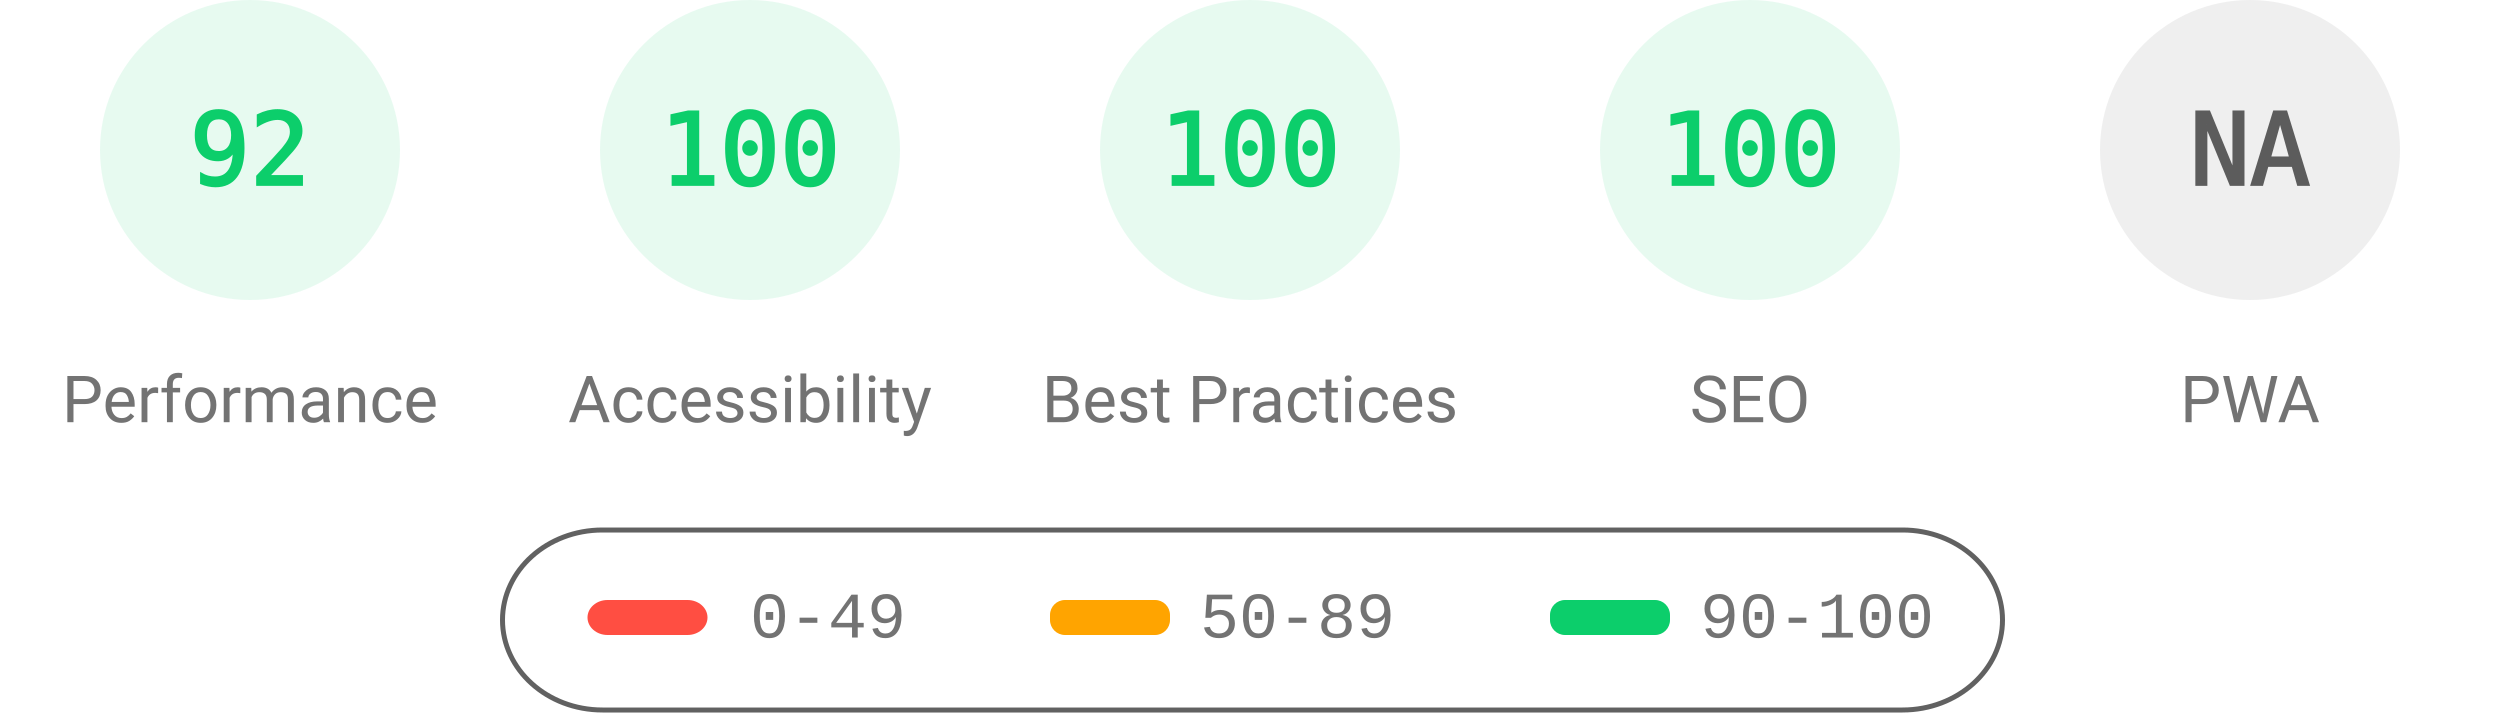
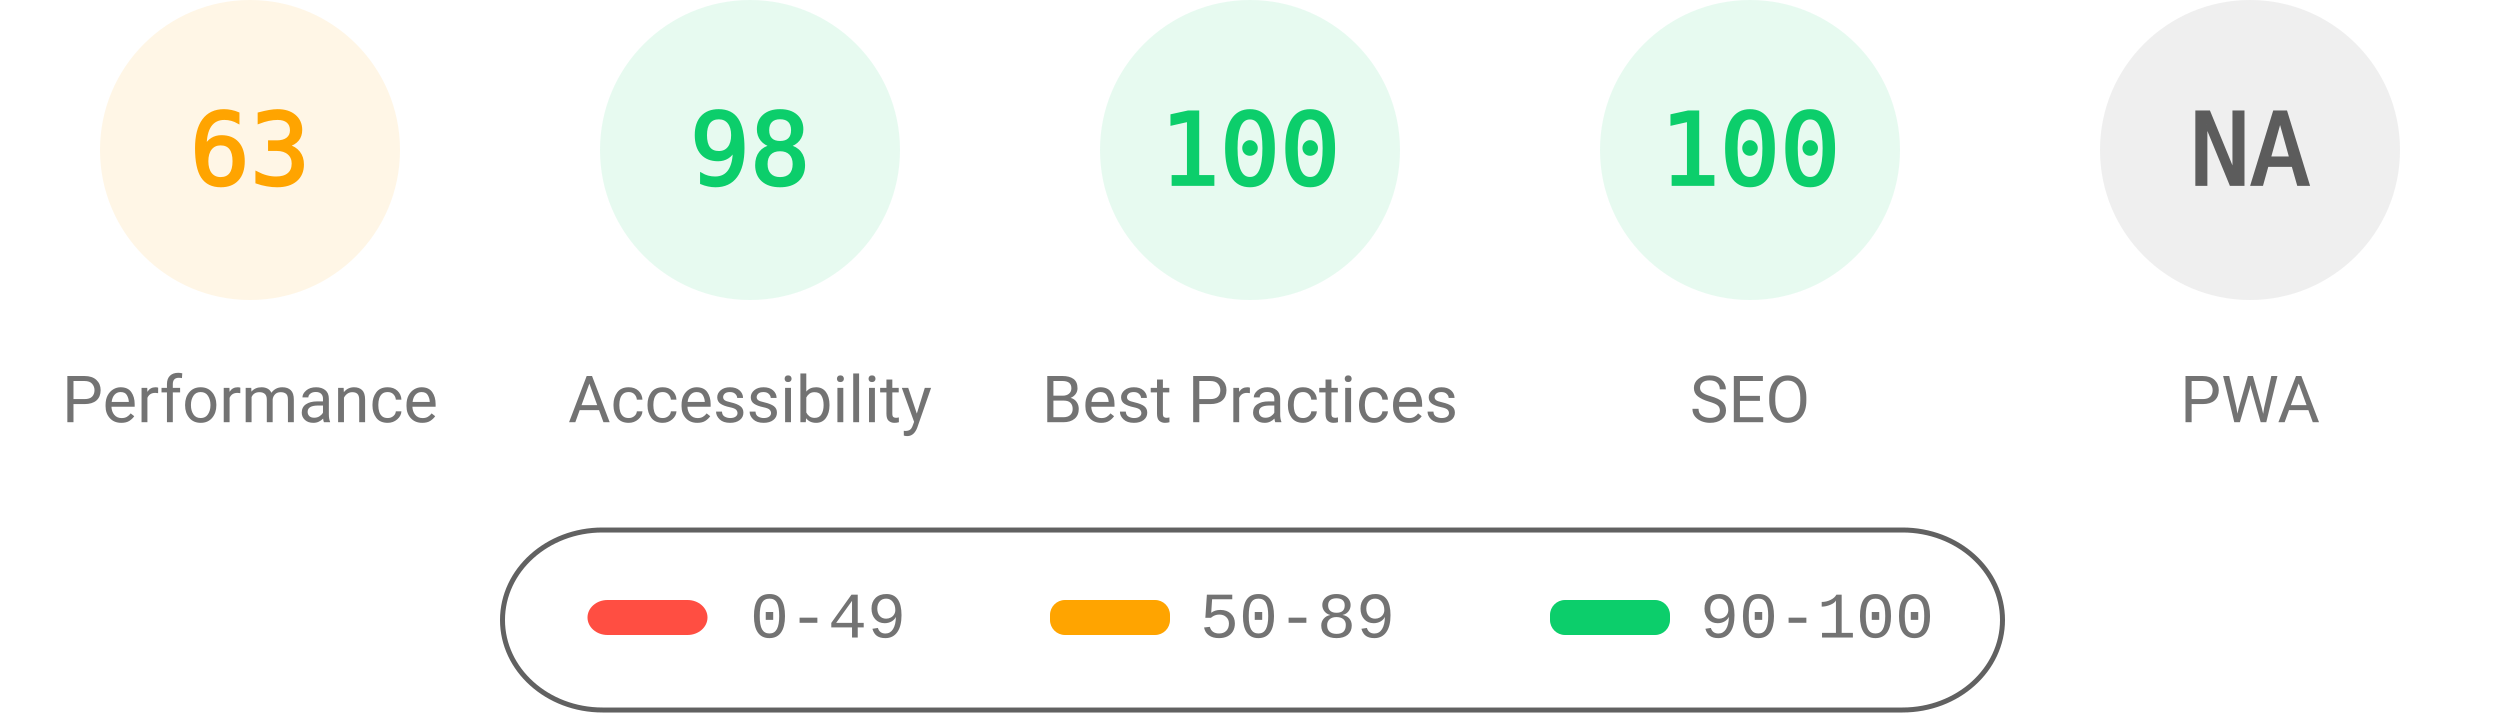
<svg xmlns="http://www.w3.org/2000/svg" fill="none" width="1000" height="285">
  <style>.gauge-base{opacity:.1}.gauge-arc{fill:none;animation-delay:250ms;stroke-linecap:round;transform:rotate(-90deg);transform-origin:100px 60px;animation:load-gauge 1s ease forwards}.guage-text{font-size:40px;font-family:monospace;text-align:center}.guage-red{color:#ff4e42;fill:#ff4e42;stroke:#ff4e42}.guage-orange{color:#ffa400;fill:#ffa400;stroke:#ffa400}.guage-green{color:#0cce6b;fill:#0cce6b;stroke:#0cce6b}.guage-undefined{color:#5c5c5c;fill:#5c5c5c;stroke:#5c5c5c}.guage-title{color:#737373;fill:#737373;stroke:none;font-size:26px;line-height:26px;font-family:Roboto,Halvetica,Arial,sans-serif}@keyframes load-gauge{from{stroke-dasharray:0 352.858}}</style>
-   <svg class="guage-div guage-perf guage-green" viewBox="0 0 200 200" width="200" height="200">
+   <svg class="guage-div guage-perf guage-orange" viewBox="0 0 200 200" width="200" height="200">
    <circle class="gauge-base" r="56" cx="100" cy="60" stroke-width="8" />
-     <circle class="gauge-arc guage-arc-1" r="56" cx="100" cy="60" stroke-width="8" style="stroke-dasharray:323.709,351.858" />
-     <text class="guage-text" x="100" y="60" alignment-baseline="central" dominant-baseline="central" text-anchor="middle">92</text>
+     <circle class="gauge-arc guage-arc-1" r="56" cx="100" cy="60" stroke-width="8" style="stroke-dasharray:221.671,351.858" />
+     <text class="guage-text" x="100" y="60" alignment-baseline="central" dominant-baseline="central" text-anchor="middle">63</text>
    <text class="guage-title" x="100" y="160" alignment-baseline="central" dominant-baseline="central" text-anchor="middle">Performance</text>
  </svg>
  <svg class="guage-div guage-acc guage-green" viewBox="0 0 200 200" width="200" height="200" x="200">
    <circle class="gauge-base" r="56" cx="100" cy="60" stroke-width="8" />
-     <circle class="gauge-arc guage-arc-2" r="56" cx="100" cy="60" stroke-width="8" style="stroke-dasharray:351.858,351.858" />
-     <text class="guage-text" x="100" y="60" alignment-baseline="central" dominant-baseline="central" text-anchor="middle">100</text>
+     <circle class="gauge-arc guage-arc-2" r="56" cx="100" cy="60" stroke-width="8" style="stroke-dasharray:344.821,351.858" />
+     <text class="guage-text" x="100" y="60" alignment-baseline="central" dominant-baseline="central" text-anchor="middle">98</text>
    <text class="guage-title" x="100" y="160" alignment-baseline="central" dominant-baseline="central" text-anchor="middle">Accessibility</text>
  </svg>
  <svg class="guage-div guage-best guage-green" viewBox="0 0 200 200" width="200" height="200" x="400">
    <circle class="gauge-base" r="56" cx="100" cy="60" stroke-width="8" />
    <circle class="gauge-arc guage-arc-3" r="56" cx="100" cy="60" stroke-width="8" style="stroke-dasharray:351.858,351.858" />
    <text class="guage-text" x="100" y="60" alignment-baseline="central" dominant-baseline="central" text-anchor="middle">100</text>
    <text class="guage-title" x="100" y="160" alignment-baseline="central" dominant-baseline="central" text-anchor="middle">Best Practices</text>
  </svg>
  <svg class="guage-div guage-seo guage-green" viewBox="0 0 200 200" width="200" height="200" x="600">
    <circle class="gauge-base" r="56" cx="100" cy="60" stroke-width="8" />
    <circle class="gauge-arc guage-arc-4" r="56" cx="100" cy="60" stroke-width="8" style="stroke-dasharray:351.858,351.858" />
    <text class="guage-text" x="100" y="60" alignment-baseline="central" dominant-baseline="central" text-anchor="middle">100</text>
    <text class="guage-title" x="100" y="160" alignment-baseline="central" dominant-baseline="central" text-anchor="middle">SEO</text>
  </svg>
  <svg class="guage-div guage-pwa guage-undefined" viewBox="0 0 200 200" width="200" height="200" x="800">
    <circle class="gauge-base" r="56" cx="100" cy="60" stroke-width="8" />
    <circle class="gauge-arc guage-arc-4" r="56" cx="100" cy="60" stroke-width="8" style="stroke-dasharray:351.858,351.858" />
    <text class="guage-text" x="100" y="60" alignment-baseline="central" dominant-baseline="central" text-anchor="middle">NA</text>
    <text class="guage-title" x="100" y="160" alignment-baseline="central" dominant-baseline="central" text-anchor="middle">PWA</text>
  </svg>
  <svg width="604" height="76" x="200" y="210">
    <path fill="none" id="canvas_background" d="M-1-1h604v80H-1z" />
    <rect fill-opacity="0" stroke="#616161" stroke-width="2" rx="40" id="svg_2" height="72" width="600" y="2" x="1" fill="#000" />
    <rect stroke="#000" rx="8" id="svg_3" height="14" width="48" y="30" x="35" stroke-opacity="null" stroke-width="0" fill="#ff4e42" />
    <rect stroke="#000" rx="6" id="svg_4" height="14" width="48" y="30" x="220" stroke-opacity="null" stroke-width="0" fill="#ffa400" />
    <rect stroke="#000" rx="6" id="svg_5" height="14" width="48" y="30" x="420" stroke-opacity="null" stroke-width="0" fill="#0cce6b" />
    <text xml:space="preserve" text-anchor="start" font-family="'Courier New', Courier, monospace" font-size="26" id="svg_6" y="45" x="100" stroke-opacity="null" stroke-width="0" stroke="#000" fill="#737373">0-49</text>
    <text xml:space="preserve" text-anchor="start" font-family="'Courier New', Courier, monospace" font-size="26" id="svg_7" y="45" x="280" stroke-opacity="null" stroke-width="0" stroke="#000" fill="#737373">50-89</text>
    <text xml:space="preserve" text-anchor="start" font-family="'Courier New', Courier, monospace" font-size="26" id="svg_8" y="45" x="480" stroke-opacity="null" stroke-width="0" stroke="#000" fill="#737373">90-100</text>
  </svg>
</svg>
